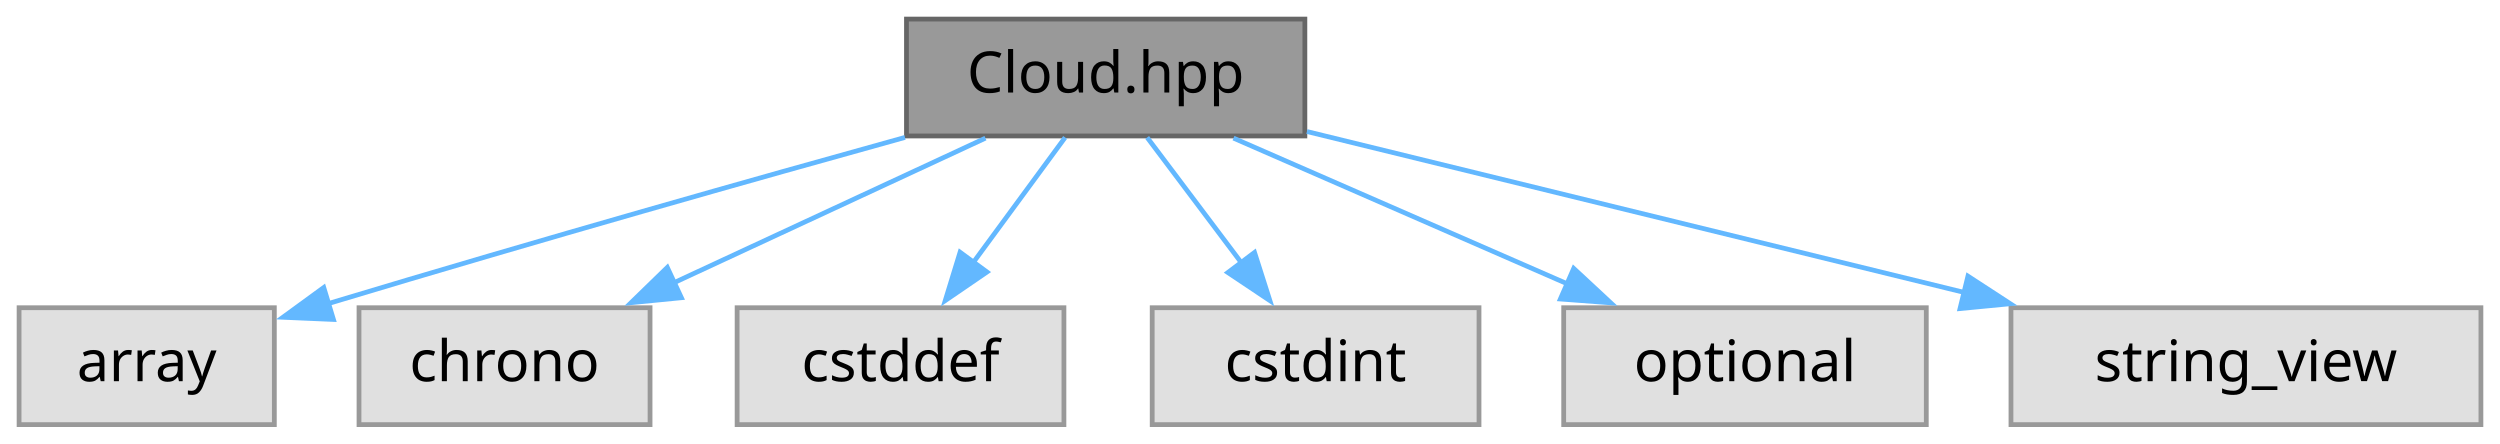
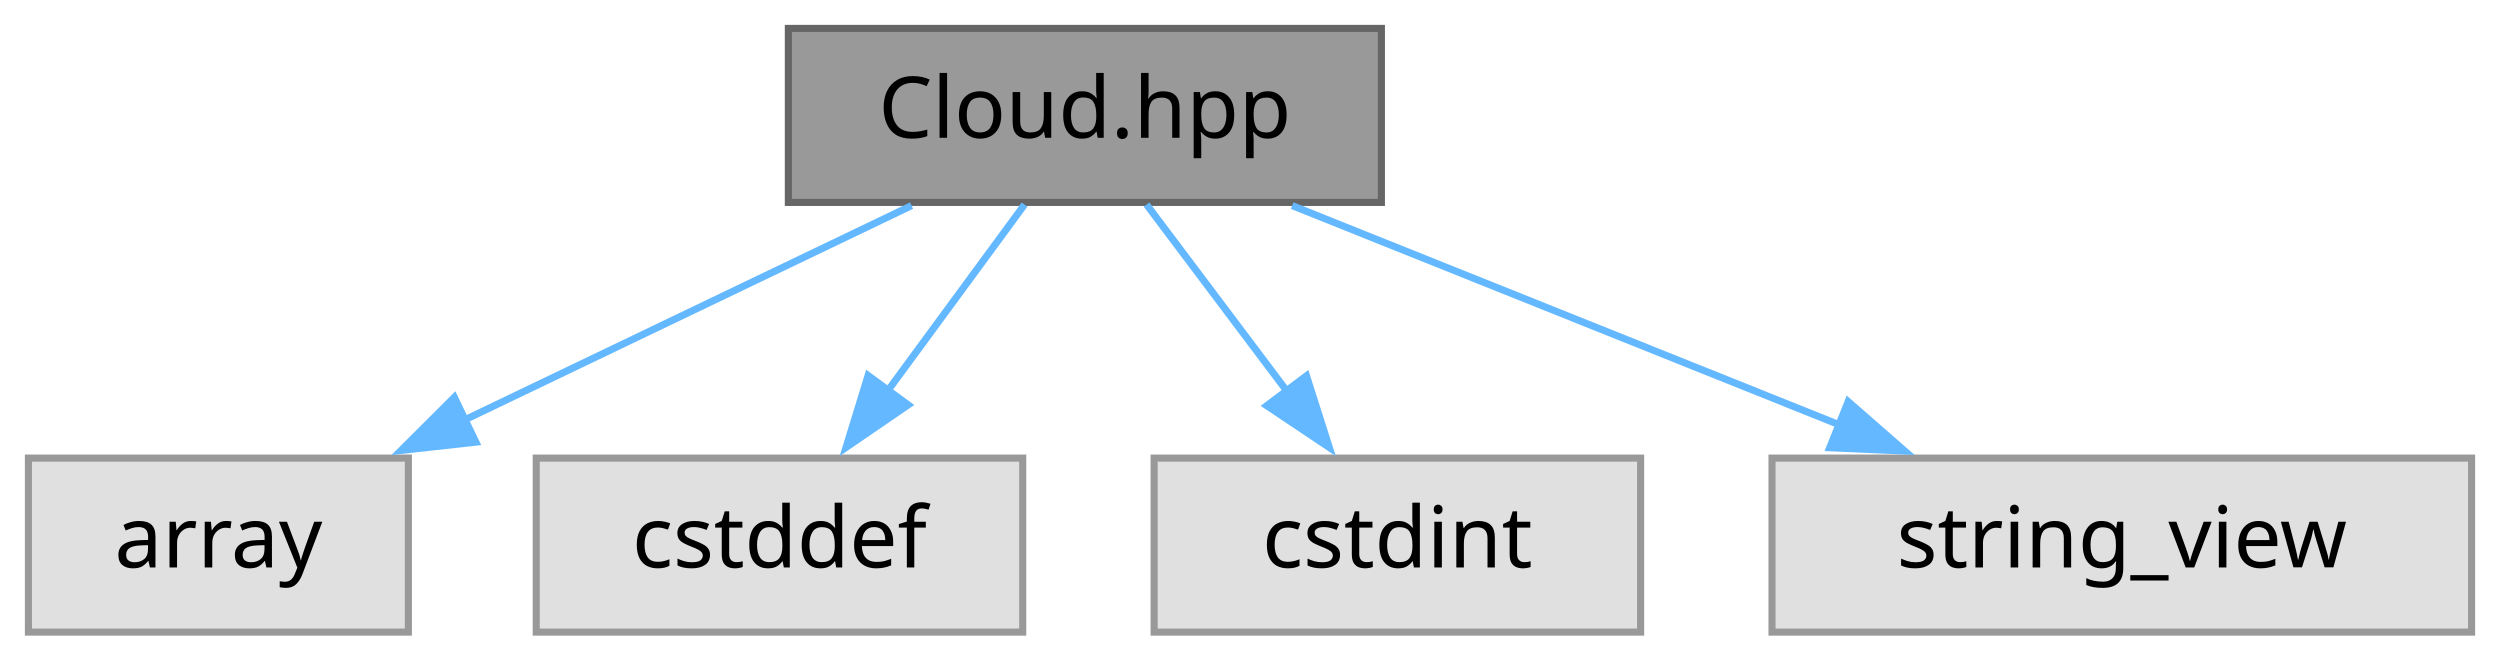
- <svg xmlns="http://www.w3.org/2000/svg" xmlns:xlink="http://www.w3.org/1999/xlink" width="524pt" height="93pt" viewBox="0.00 0.00 524.00 93.00">
+ <svg xmlns="http://www.w3.org/2000/svg" xmlns:xlink="http://www.w3.org/1999/xlink" width="352pt" height="93pt" viewBox="0.00 0.00 352.00 93.00">
  <g id="graph0" class="graph" transform="scale(1 1) rotate(0) translate(4 89)">
    <g id="Node000001" class="node">
      <g id="a_Node000001">
        <a xlink:title="HTTPS link to the Senstate cloud through the A7670E modem.">
-           <polygon fill="#999999" stroke="#666666" points="269.5,-85 186,-85 186,-60.5 269.5,-60.5 269.5,-85" />
-           <text xml:space="preserve" text-anchor="middle" x="227.75" y="-69.6" font-family="JetBrains Mono" font-size="12.00">Cloud.hpp</text>
+           <polygon fill="#999999" stroke="#666666" points="190.5,-85 107,-85 107,-60.5 190.5,-60.5 190.5,-85" />
+           <text xml:space="preserve" text-anchor="middle" x="148.75" y="-69.6" font-family="JetBrains Mono" font-size="12.00">Cloud.hpp</text>
        </a>
      </g>
    </g>
    <g id="Node000002" class="node">
      <g id="a_Node000002">
        <a xlink:title=" ">
          <polygon fill="#e0e0e0" stroke="#999999" points="53.5,-24.5 0,-24.5 0,0 53.5,0 53.5,-24.5" />
          <text xml:space="preserve" text-anchor="middle" x="26.75" y="-9.1" font-family="JetBrains Mono" font-size="12.00">array</text>
        </a>
      </g>
    </g>
    <g id="edge1_Node000001_Node000002" class="edge">
      <g id="a_edge1_Node000001_Node000002">
        <a xlink:title=" ">
-           <path fill="none" stroke="#63b8ff" d="M185.68,-60.2C154.48,-51.54 110.67,-39.18 64.64,-25.32" />
-           <polygon fill="#63b8ff" stroke="#63b8ff" points="65.89,-22.04 55.3,-22.5 63.86,-28.74 65.89,-22.04" />
+           <path fill="none" stroke="#63b8ff" d="M124.35,-60.05C106.32,-51.4 81.51,-39.51 61.41,-29.87" />
+           <polygon fill="#63b8ff" stroke="#63b8ff" points="63,-26.75 52.47,-25.58 59.97,-33.06 63,-26.75" />
        </a>
      </g>
    </g>
    <g id="Node000003" class="node">
      <g id="a_Node000003">
        <a xlink:title=" ">
-           <polygon fill="#e0e0e0" stroke="#999999" points="132.25,-24.5 71.25,-24.5 71.25,0 132.25,0 132.25,-24.5" />
-           <text xml:space="preserve" text-anchor="middle" x="101.75" y="-9.1" font-family="JetBrains Mono" font-size="12.00">chrono</text>
+           <polygon fill="#e0e0e0" stroke="#999999" points="140,-24.5 71.5,-24.5 71.5,0 140,0 140,-24.5" />
+           <text xml:space="preserve" text-anchor="middle" x="105.75" y="-9.1" font-family="JetBrains Mono" font-size="12.00">cstddef</text>
        </a>
      </g>
    </g>
    <g id="edge2_Node000001_Node000003" class="edge">
      <g id="a_edge2_Node000001_Node000003">
        <a xlink:title=" ">
-           <path fill="none" stroke="#63b8ff" d="M202.55,-60.05C183.84,-51.36 158.07,-39.4 137.26,-29.74" />
-           <polygon fill="#63b8ff" stroke="#63b8ff" points="138.82,-26.6 128.27,-25.56 135.87,-32.95 138.82,-26.6" />
+           <path fill="none" stroke="#63b8ff" d="M140.25,-60.19C134.78,-52.74 127.5,-42.84 121.04,-34.04" />
+           <polygon fill="#63b8ff" stroke="#63b8ff" points="123.87,-31.99 115.12,-26 118.23,-36.13 123.87,-31.99" />
        </a>
      </g>
    </g>
    <g id="Node000004" class="node">
      <g id="a_Node000004">
        <a xlink:title=" ">
-           <polygon fill="#e0e0e0" stroke="#999999" points="219,-24.5 150.5,-24.5 150.5,0 219,0 219,-24.5" />
-           <text xml:space="preserve" text-anchor="middle" x="184.75" y="-9.1" font-family="JetBrains Mono" font-size="12.00">cstddef</text>
+           <polygon fill="#e0e0e0" stroke="#999999" points="227,-24.5 158.5,-24.5 158.5,0 227,0 227,-24.5" />
+           <text xml:space="preserve" text-anchor="middle" x="192.75" y="-9.1" font-family="JetBrains Mono" font-size="12.00">cstdint</text>
        </a>
      </g>
    </g>
    <g id="edge3_Node000001_Node000004" class="edge">
      <g id="a_edge3_Node000001_Node000004">
        <a xlink:title=" ">
-           <path fill="none" stroke="#63b8ff" d="M219.25,-60.19C213.78,-52.74 206.5,-42.84 200.04,-34.04" />
-           <polygon fill="#63b8ff" stroke="#63b8ff" points="202.87,-31.99 194.12,-26 197.23,-36.13 202.87,-31.99" />
+           <path fill="none" stroke="#63b8ff" d="M157.44,-60.19C163.11,-52.66 170.66,-42.62 177.32,-33.76" />
+           <polygon fill="#63b8ff" stroke="#63b8ff" points="179.95,-36.09 183.17,-25.99 174.36,-31.88 179.95,-36.09" />
        </a>
      </g>
    </g>
    <g id="Node000005" class="node">
      <g id="a_Node000005">
        <a xlink:title=" ">
-           <polygon fill="#e0e0e0" stroke="#999999" points="306,-24.5 237.5,-24.5 237.5,0 306,0 306,-24.5" />
-           <text xml:space="preserve" text-anchor="middle" x="271.75" y="-9.1" font-family="JetBrains Mono" font-size="12.00">cstdint</text>
+           <polygon fill="#e0e0e0" stroke="#999999" points="344,-24.5 245.5,-24.5 245.5,0 344,0 344,-24.5" />
+           <text xml:space="preserve" text-anchor="middle" x="294.75" y="-9.1" font-family="JetBrains Mono" font-size="12.00">string_view</text>
        </a>
      </g>
    </g>
    <g id="edge4_Node000001_Node000005" class="edge">
      <g id="a_edge4_Node000001_Node000005">
        <a xlink:title=" ">
-           <path fill="none" stroke="#63b8ff" d="M236.44,-60.19C242.11,-52.66 249.66,-42.62 256.32,-33.76" />
-           <polygon fill="#63b8ff" stroke="#63b8ff" points="258.95,-36.09 262.17,-25.99 253.36,-31.88 258.95,-36.09" />
-         </a>
-       </g>
-     </g>
-     <g id="Node000006" class="node">
-       <g id="a_Node000006">
-         <a xlink:title=" ">
-           <polygon fill="#e0e0e0" stroke="#999999" points="399.75,-24.5 323.75,-24.5 323.75,0 399.75,0 399.75,-24.5" />
-           <text xml:space="preserve" text-anchor="middle" x="361.75" y="-9.1" font-family="JetBrains Mono" font-size="12.00">optional</text>
-         </a>
-       </g>
-     </g>
-     <g id="edge5_Node000001_Node000006" class="edge">
-       <g id="a_edge5_Node000001_Node000006">
-         <a xlink:title=" ">
-           <path fill="none" stroke="#63b8ff" d="M254.54,-60.05C274.63,-51.28 302.36,-39.18 324.59,-29.47" />
-           <polygon fill="#63b8ff" stroke="#63b8ff" points="325.85,-32.74 333.61,-25.53 323.05,-26.33 325.85,-32.74" />
-         </a>
-       </g>
-     </g>
-     <g id="Node000007" class="node">
-       <g id="a_Node000007">
-         <a xlink:title=" ">
-           <polygon fill="#e0e0e0" stroke="#999999" points="516,-24.5 417.5,-24.5 417.5,0 516,0 516,-24.5" />
-           <text xml:space="preserve" text-anchor="middle" x="466.75" y="-9.1" font-family="JetBrains Mono" font-size="12.00">string_view</text>
-         </a>
-       </g>
-     </g>
-     <g id="edge6_Node000001_Node000007" class="edge">
-       <g id="a_edge6_Node000001_Node000007">
-         <a xlink:title=" ">
-           <path fill="none" stroke="#63b8ff" d="M269.93,-61.43C308.19,-52.06 364.97,-38.16 407.73,-27.7" />
-           <polygon fill="#63b8ff" stroke="#63b8ff" points="408.48,-31.12 417.36,-25.34 406.82,-24.32 408.48,-31.12" />
+           <path fill="none" stroke="#63b8ff" d="M177.94,-60.05C200.03,-51.2 230.59,-38.96 254.92,-29.21" />
+           <polygon fill="#63b8ff" stroke="#63b8ff" points="256.22,-32.46 264.2,-25.49 253.62,-25.96 256.22,-32.46" />
        </a>
      </g>
    </g>
  </g>
</svg>
